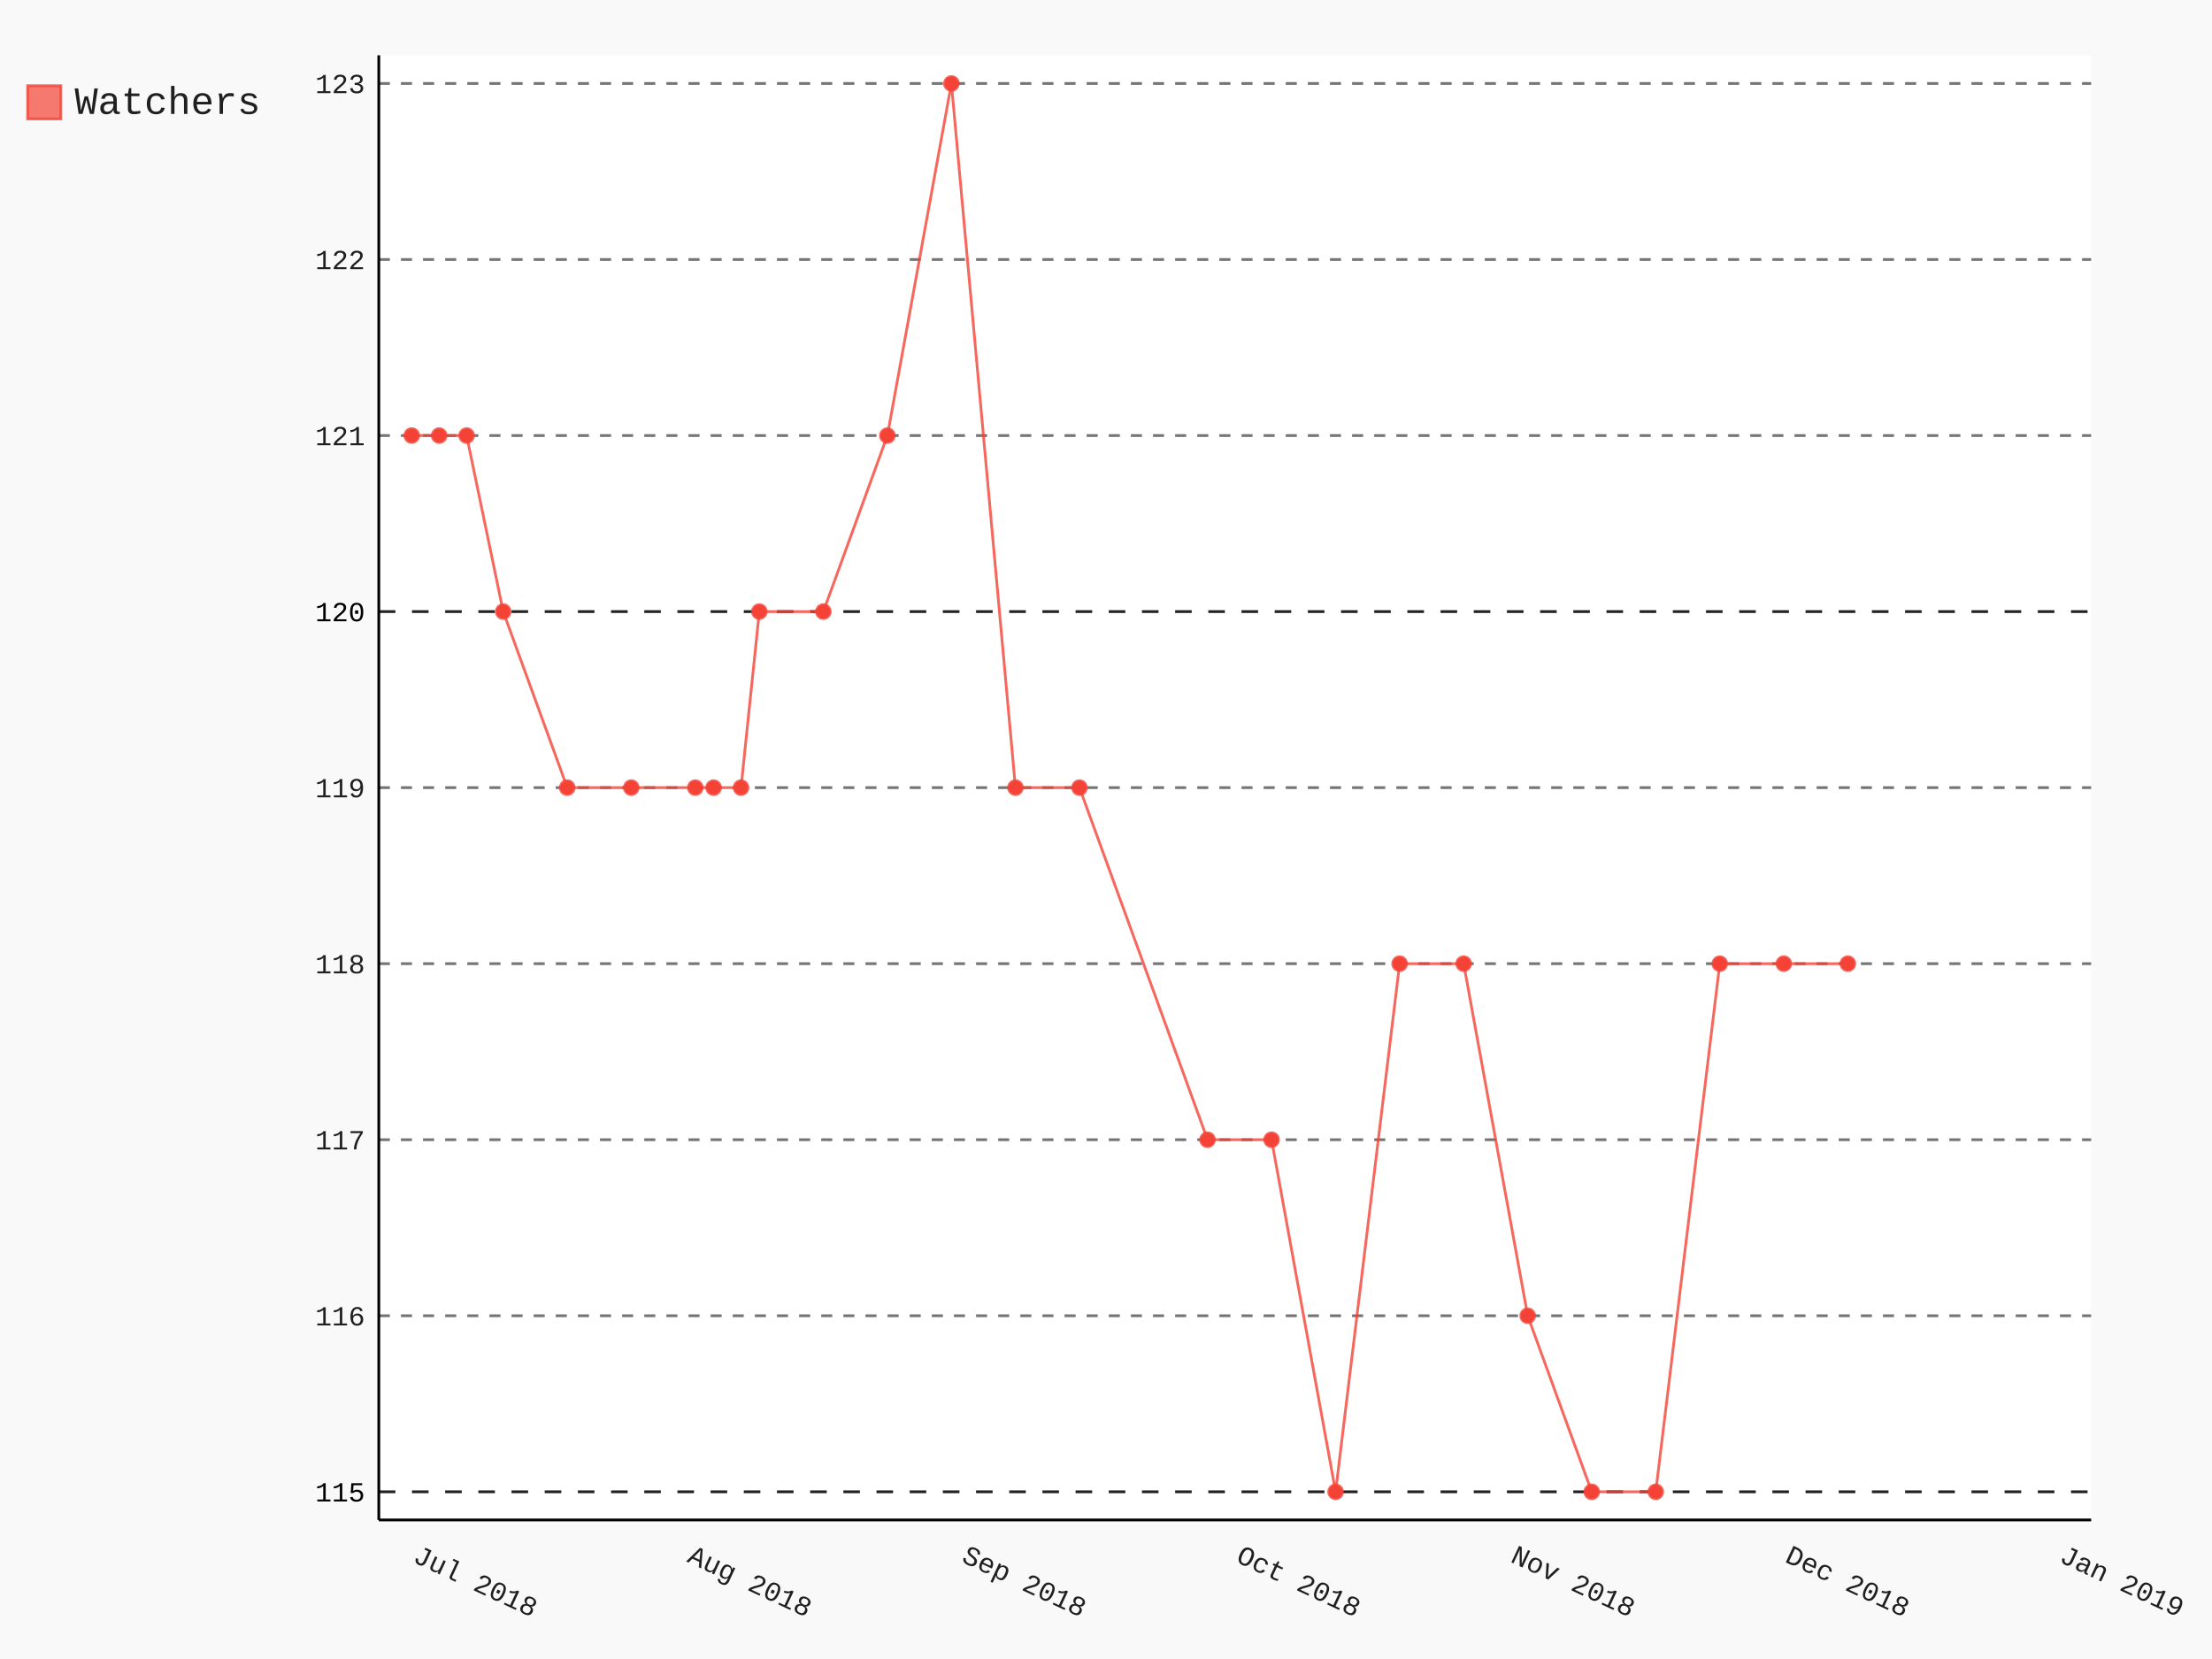
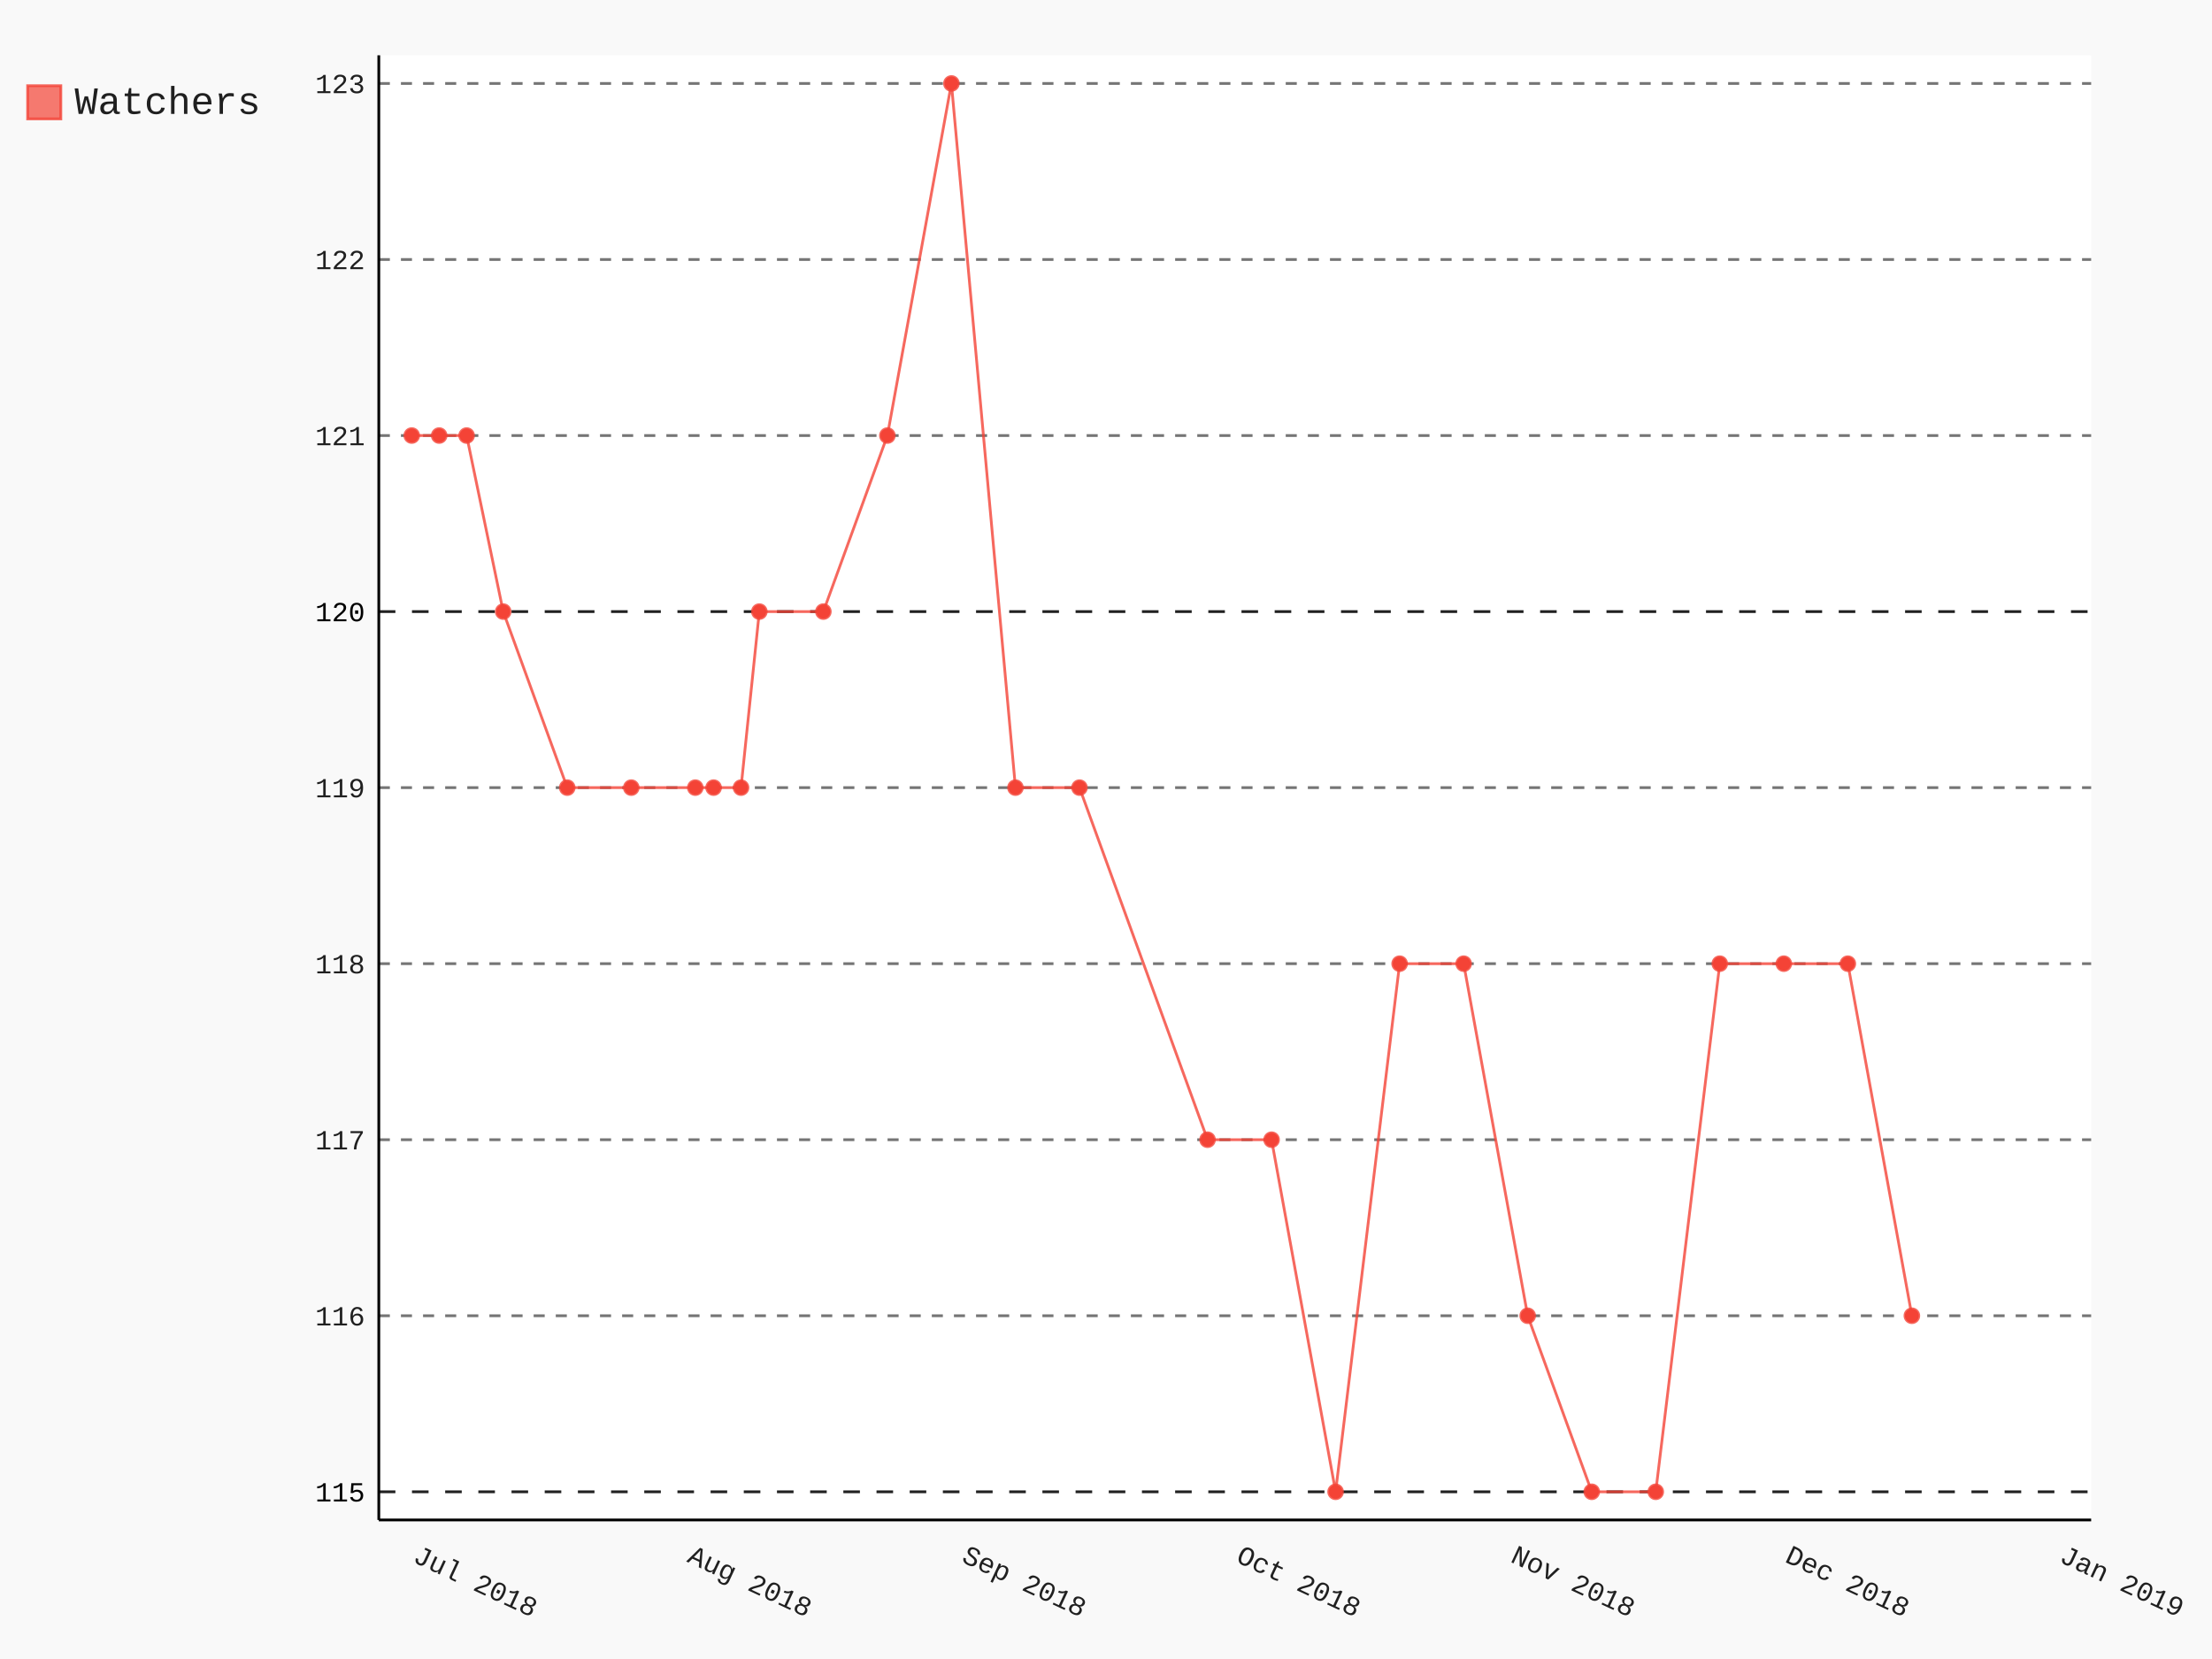
- <svg xmlns="http://www.w3.org/2000/svg" class="pygal-chart" id="chart-5e1b4392-864c-4b7f-b146-6fed227f18e6" viewBox="0 0 800 600">
+ <svg xmlns="http://www.w3.org/2000/svg" class="pygal-chart" id="chart-cff0cceb-a2cc-4aa7-b57c-24b17859ae64" viewBox="0 0 800 600">
  <defs>
-     <style type="text/css">#chart-5e1b4392-864c-4b7f-b146-6fed227f18e6{-webkit-user-select:none;-webkit-font-smoothing:antialiased;font-family:Consolas,"Liberation Mono",Menlo,Courier,monospace}#chart-5e1b4392-864c-4b7f-b146-6fed227f18e6 .title{font-family:Consolas,"Liberation Mono",Menlo,Courier,monospace;font-size:16px}#chart-5e1b4392-864c-4b7f-b146-6fed227f18e6 .legends .legend text{font-family:Consolas,"Liberation Mono",Menlo,Courier,monospace;font-size:14px}#chart-5e1b4392-864c-4b7f-b146-6fed227f18e6 .axis text{font-family:Consolas,"Liberation Mono",Menlo,Courier,monospace;font-size:10px}#chart-5e1b4392-864c-4b7f-b146-6fed227f18e6 .axis text.major{font-family:Consolas,"Liberation Mono",Menlo,Courier,monospace;font-size:10px}#chart-5e1b4392-864c-4b7f-b146-6fed227f18e6 .text-overlay text.value{font-family:Consolas,"Liberation Mono",Menlo,Courier,monospace;font-size:16px}#chart-5e1b4392-864c-4b7f-b146-6fed227f18e6 .text-overlay text.label{font-family:Consolas,"Liberation Mono",Menlo,Courier,monospace;font-size:10px}#chart-5e1b4392-864c-4b7f-b146-6fed227f18e6 .tooltip{font-family:Consolas,"Liberation Mono",Menlo,Courier,monospace;font-size:14px}#chart-5e1b4392-864c-4b7f-b146-6fed227f18e6 text.no_data{font-family:Consolas,"Liberation Mono",Menlo,Courier,monospace;font-size:64px}
- #chart-5e1b4392-864c-4b7f-b146-6fed227f18e6{background-color:rgba(249,249,249,1)}#chart-5e1b4392-864c-4b7f-b146-6fed227f18e6 path,#chart-5e1b4392-864c-4b7f-b146-6fed227f18e6 line,#chart-5e1b4392-864c-4b7f-b146-6fed227f18e6 rect,#chart-5e1b4392-864c-4b7f-b146-6fed227f18e6 circle{-webkit-transition:150ms;-moz-transition:150ms;transition:150ms}#chart-5e1b4392-864c-4b7f-b146-6fed227f18e6 .graph &gt; .background{fill:rgba(249,249,249,1)}#chart-5e1b4392-864c-4b7f-b146-6fed227f18e6 .plot &gt; .background{fill:rgba(255,255,255,1)}#chart-5e1b4392-864c-4b7f-b146-6fed227f18e6 .graph{fill:rgba(0,0,0,.87)}#chart-5e1b4392-864c-4b7f-b146-6fed227f18e6 text.no_data{fill:rgba(0,0,0,1)}#chart-5e1b4392-864c-4b7f-b146-6fed227f18e6 .title{fill:rgba(0,0,0,1)}#chart-5e1b4392-864c-4b7f-b146-6fed227f18e6 .legends .legend text{fill:rgba(0,0,0,.87)}#chart-5e1b4392-864c-4b7f-b146-6fed227f18e6 .legends .legend:hover text{fill:rgba(0,0,0,1)}#chart-5e1b4392-864c-4b7f-b146-6fed227f18e6 .axis .line{stroke:rgba(0,0,0,1)}#chart-5e1b4392-864c-4b7f-b146-6fed227f18e6 .axis .guide.line{stroke:rgba(0,0,0,.54)}#chart-5e1b4392-864c-4b7f-b146-6fed227f18e6 .axis .major.line{stroke:rgba(0,0,0,.87)}#chart-5e1b4392-864c-4b7f-b146-6fed227f18e6 .axis text.major{fill:rgba(0,0,0,1)}#chart-5e1b4392-864c-4b7f-b146-6fed227f18e6 .axis.y .guides:hover .guide.line,#chart-5e1b4392-864c-4b7f-b146-6fed227f18e6 .line-graph .axis.x .guides:hover .guide.line,#chart-5e1b4392-864c-4b7f-b146-6fed227f18e6 .stackedline-graph .axis.x .guides:hover .guide.line,#chart-5e1b4392-864c-4b7f-b146-6fed227f18e6 .xy-graph .axis.x .guides:hover .guide.line{stroke:rgba(0,0,0,1)}#chart-5e1b4392-864c-4b7f-b146-6fed227f18e6 .axis .guides:hover text{fill:rgba(0,0,0,1)}#chart-5e1b4392-864c-4b7f-b146-6fed227f18e6 .reactive{fill-opacity:.7;stroke-opacity:.8}#chart-5e1b4392-864c-4b7f-b146-6fed227f18e6 .ci{stroke:rgba(0,0,0,.87)}#chart-5e1b4392-864c-4b7f-b146-6fed227f18e6 .reactive.active,#chart-5e1b4392-864c-4b7f-b146-6fed227f18e6 .active .reactive{fill-opacity:.8;stroke-opacity:.9;stroke-width:4}#chart-5e1b4392-864c-4b7f-b146-6fed227f18e6 .ci .reactive.active{stroke-width:1.5}#chart-5e1b4392-864c-4b7f-b146-6fed227f18e6 .series text{fill:rgba(0,0,0,1)}#chart-5e1b4392-864c-4b7f-b146-6fed227f18e6 .tooltip rect{fill:rgba(255,255,255,1);stroke:rgba(0,0,0,1);-webkit-transition:opacity 150ms;-moz-transition:opacity 150ms;transition:opacity 150ms}#chart-5e1b4392-864c-4b7f-b146-6fed227f18e6 .tooltip .label{fill:rgba(0,0,0,.87)}#chart-5e1b4392-864c-4b7f-b146-6fed227f18e6 .tooltip .label{fill:rgba(0,0,0,.87)}#chart-5e1b4392-864c-4b7f-b146-6fed227f18e6 .tooltip .legend{font-size:.8em;fill:rgba(0,0,0,.54)}#chart-5e1b4392-864c-4b7f-b146-6fed227f18e6 .tooltip .x_label{font-size:.6em;fill:rgba(0,0,0,1)}#chart-5e1b4392-864c-4b7f-b146-6fed227f18e6 .tooltip .xlink{font-size:.5em;text-decoration:underline}#chart-5e1b4392-864c-4b7f-b146-6fed227f18e6 .tooltip .value{font-size:1.5em}#chart-5e1b4392-864c-4b7f-b146-6fed227f18e6 .bound{font-size:.5em}#chart-5e1b4392-864c-4b7f-b146-6fed227f18e6 .max-value{font-size:.75em;fill:rgba(0,0,0,.54)}#chart-5e1b4392-864c-4b7f-b146-6fed227f18e6 .map-element{fill:rgba(255,255,255,1);stroke:rgba(0,0,0,.54) !important}#chart-5e1b4392-864c-4b7f-b146-6fed227f18e6 .map-element .reactive{fill-opacity:inherit;stroke-opacity:inherit}#chart-5e1b4392-864c-4b7f-b146-6fed227f18e6 .color-0,#chart-5e1b4392-864c-4b7f-b146-6fed227f18e6 .color-0 a:visited{stroke:#F44336;fill:#F44336}#chart-5e1b4392-864c-4b7f-b146-6fed227f18e6 .text-overlay .color-0 text{fill:black}
- #chart-5e1b4392-864c-4b7f-b146-6fed227f18e6 text.no_data{text-anchor:middle}#chart-5e1b4392-864c-4b7f-b146-6fed227f18e6 .guide.line{fill:none}#chart-5e1b4392-864c-4b7f-b146-6fed227f18e6 .centered{text-anchor:middle}#chart-5e1b4392-864c-4b7f-b146-6fed227f18e6 .title{text-anchor:middle}#chart-5e1b4392-864c-4b7f-b146-6fed227f18e6 .legends .legend text{fill-opacity:1}#chart-5e1b4392-864c-4b7f-b146-6fed227f18e6 .axis.x text{text-anchor:middle}#chart-5e1b4392-864c-4b7f-b146-6fed227f18e6 .axis.x:not(.web) text[transform]{text-anchor:start}#chart-5e1b4392-864c-4b7f-b146-6fed227f18e6 .axis.x:not(.web) text[transform].backwards{text-anchor:end}#chart-5e1b4392-864c-4b7f-b146-6fed227f18e6 .axis.y text{text-anchor:end}#chart-5e1b4392-864c-4b7f-b146-6fed227f18e6 .axis.y text[transform].backwards{text-anchor:start}#chart-5e1b4392-864c-4b7f-b146-6fed227f18e6 .axis.y2 text{text-anchor:start}#chart-5e1b4392-864c-4b7f-b146-6fed227f18e6 .axis.y2 text[transform].backwards{text-anchor:end}#chart-5e1b4392-864c-4b7f-b146-6fed227f18e6 .axis .guide.line{stroke-dasharray:4,4}#chart-5e1b4392-864c-4b7f-b146-6fed227f18e6 .axis .major.guide.line{stroke-dasharray:6,6}#chart-5e1b4392-864c-4b7f-b146-6fed227f18e6 .horizontal .axis.y .guide.line,#chart-5e1b4392-864c-4b7f-b146-6fed227f18e6 .horizontal .axis.y2 .guide.line,#chart-5e1b4392-864c-4b7f-b146-6fed227f18e6 .vertical .axis.x .guide.line{opacity:0}#chart-5e1b4392-864c-4b7f-b146-6fed227f18e6 .horizontal .axis.always_show .guide.line,#chart-5e1b4392-864c-4b7f-b146-6fed227f18e6 .vertical .axis.always_show .guide.line{opacity:1 !important}#chart-5e1b4392-864c-4b7f-b146-6fed227f18e6 .axis.y .guides:hover .guide.line,#chart-5e1b4392-864c-4b7f-b146-6fed227f18e6 .axis.y2 .guides:hover .guide.line,#chart-5e1b4392-864c-4b7f-b146-6fed227f18e6 .axis.x .guides:hover .guide.line{opacity:1}#chart-5e1b4392-864c-4b7f-b146-6fed227f18e6 .axis .guides:hover text{opacity:1}#chart-5e1b4392-864c-4b7f-b146-6fed227f18e6 .nofill{fill:none}#chart-5e1b4392-864c-4b7f-b146-6fed227f18e6 .subtle-fill{fill-opacity:.2}#chart-5e1b4392-864c-4b7f-b146-6fed227f18e6 .dot{stroke-width:1px;fill-opacity:1}#chart-5e1b4392-864c-4b7f-b146-6fed227f18e6 .dot.active{stroke-width:5px}#chart-5e1b4392-864c-4b7f-b146-6fed227f18e6 .dot.negative{fill:transparent}#chart-5e1b4392-864c-4b7f-b146-6fed227f18e6 text,#chart-5e1b4392-864c-4b7f-b146-6fed227f18e6 tspan{stroke:none !important}#chart-5e1b4392-864c-4b7f-b146-6fed227f18e6 .series text.active{opacity:1}#chart-5e1b4392-864c-4b7f-b146-6fed227f18e6 .tooltip rect{fill-opacity:.95;stroke-width:.5}#chart-5e1b4392-864c-4b7f-b146-6fed227f18e6 .tooltip text{fill-opacity:1}#chart-5e1b4392-864c-4b7f-b146-6fed227f18e6 .showable{visibility:hidden}#chart-5e1b4392-864c-4b7f-b146-6fed227f18e6 .showable.shown{visibility:visible}#chart-5e1b4392-864c-4b7f-b146-6fed227f18e6 .gauge-background{fill:rgba(229,229,229,1);stroke:none}#chart-5e1b4392-864c-4b7f-b146-6fed227f18e6 .bg-lines{stroke:rgba(249,249,249,1);stroke-width:2px}</style>
+     <style type="text/css">#chart-cff0cceb-a2cc-4aa7-b57c-24b17859ae64{-webkit-user-select:none;-webkit-font-smoothing:antialiased;font-family:Consolas,"Liberation Mono",Menlo,Courier,monospace}#chart-cff0cceb-a2cc-4aa7-b57c-24b17859ae64 .title{font-family:Consolas,"Liberation Mono",Menlo,Courier,monospace;font-size:16px}#chart-cff0cceb-a2cc-4aa7-b57c-24b17859ae64 .legends .legend text{font-family:Consolas,"Liberation Mono",Menlo,Courier,monospace;font-size:14px}#chart-cff0cceb-a2cc-4aa7-b57c-24b17859ae64 .axis text{font-family:Consolas,"Liberation Mono",Menlo,Courier,monospace;font-size:10px}#chart-cff0cceb-a2cc-4aa7-b57c-24b17859ae64 .axis text.major{font-family:Consolas,"Liberation Mono",Menlo,Courier,monospace;font-size:10px}#chart-cff0cceb-a2cc-4aa7-b57c-24b17859ae64 .text-overlay text.value{font-family:Consolas,"Liberation Mono",Menlo,Courier,monospace;font-size:16px}#chart-cff0cceb-a2cc-4aa7-b57c-24b17859ae64 .text-overlay text.label{font-family:Consolas,"Liberation Mono",Menlo,Courier,monospace;font-size:10px}#chart-cff0cceb-a2cc-4aa7-b57c-24b17859ae64 .tooltip{font-family:Consolas,"Liberation Mono",Menlo,Courier,monospace;font-size:14px}#chart-cff0cceb-a2cc-4aa7-b57c-24b17859ae64 text.no_data{font-family:Consolas,"Liberation Mono",Menlo,Courier,monospace;font-size:64px}
+ #chart-cff0cceb-a2cc-4aa7-b57c-24b17859ae64{background-color:rgba(249,249,249,1)}#chart-cff0cceb-a2cc-4aa7-b57c-24b17859ae64 path,#chart-cff0cceb-a2cc-4aa7-b57c-24b17859ae64 line,#chart-cff0cceb-a2cc-4aa7-b57c-24b17859ae64 rect,#chart-cff0cceb-a2cc-4aa7-b57c-24b17859ae64 circle{-webkit-transition:150ms;-moz-transition:150ms;transition:150ms}#chart-cff0cceb-a2cc-4aa7-b57c-24b17859ae64 .graph &gt; .background{fill:rgba(249,249,249,1)}#chart-cff0cceb-a2cc-4aa7-b57c-24b17859ae64 .plot &gt; .background{fill:rgba(255,255,255,1)}#chart-cff0cceb-a2cc-4aa7-b57c-24b17859ae64 .graph{fill:rgba(0,0,0,.87)}#chart-cff0cceb-a2cc-4aa7-b57c-24b17859ae64 text.no_data{fill:rgba(0,0,0,1)}#chart-cff0cceb-a2cc-4aa7-b57c-24b17859ae64 .title{fill:rgba(0,0,0,1)}#chart-cff0cceb-a2cc-4aa7-b57c-24b17859ae64 .legends .legend text{fill:rgba(0,0,0,.87)}#chart-cff0cceb-a2cc-4aa7-b57c-24b17859ae64 .legends .legend:hover text{fill:rgba(0,0,0,1)}#chart-cff0cceb-a2cc-4aa7-b57c-24b17859ae64 .axis .line{stroke:rgba(0,0,0,1)}#chart-cff0cceb-a2cc-4aa7-b57c-24b17859ae64 .axis .guide.line{stroke:rgba(0,0,0,.54)}#chart-cff0cceb-a2cc-4aa7-b57c-24b17859ae64 .axis .major.line{stroke:rgba(0,0,0,.87)}#chart-cff0cceb-a2cc-4aa7-b57c-24b17859ae64 .axis text.major{fill:rgba(0,0,0,1)}#chart-cff0cceb-a2cc-4aa7-b57c-24b17859ae64 .axis.y .guides:hover .guide.line,#chart-cff0cceb-a2cc-4aa7-b57c-24b17859ae64 .line-graph .axis.x .guides:hover .guide.line,#chart-cff0cceb-a2cc-4aa7-b57c-24b17859ae64 .stackedline-graph .axis.x .guides:hover .guide.line,#chart-cff0cceb-a2cc-4aa7-b57c-24b17859ae64 .xy-graph .axis.x .guides:hover .guide.line{stroke:rgba(0,0,0,1)}#chart-cff0cceb-a2cc-4aa7-b57c-24b17859ae64 .axis .guides:hover text{fill:rgba(0,0,0,1)}#chart-cff0cceb-a2cc-4aa7-b57c-24b17859ae64 .reactive{fill-opacity:.7;stroke-opacity:.8}#chart-cff0cceb-a2cc-4aa7-b57c-24b17859ae64 .ci{stroke:rgba(0,0,0,.87)}#chart-cff0cceb-a2cc-4aa7-b57c-24b17859ae64 .reactive.active,#chart-cff0cceb-a2cc-4aa7-b57c-24b17859ae64 .active .reactive{fill-opacity:.8;stroke-opacity:.9;stroke-width:4}#chart-cff0cceb-a2cc-4aa7-b57c-24b17859ae64 .ci .reactive.active{stroke-width:1.5}#chart-cff0cceb-a2cc-4aa7-b57c-24b17859ae64 .series text{fill:rgba(0,0,0,1)}#chart-cff0cceb-a2cc-4aa7-b57c-24b17859ae64 .tooltip rect{fill:rgba(255,255,255,1);stroke:rgba(0,0,0,1);-webkit-transition:opacity 150ms;-moz-transition:opacity 150ms;transition:opacity 150ms}#chart-cff0cceb-a2cc-4aa7-b57c-24b17859ae64 .tooltip .label{fill:rgba(0,0,0,.87)}#chart-cff0cceb-a2cc-4aa7-b57c-24b17859ae64 .tooltip .label{fill:rgba(0,0,0,.87)}#chart-cff0cceb-a2cc-4aa7-b57c-24b17859ae64 .tooltip .legend{font-size:.8em;fill:rgba(0,0,0,.54)}#chart-cff0cceb-a2cc-4aa7-b57c-24b17859ae64 .tooltip .x_label{font-size:.6em;fill:rgba(0,0,0,1)}#chart-cff0cceb-a2cc-4aa7-b57c-24b17859ae64 .tooltip .xlink{font-size:.5em;text-decoration:underline}#chart-cff0cceb-a2cc-4aa7-b57c-24b17859ae64 .tooltip .value{font-size:1.5em}#chart-cff0cceb-a2cc-4aa7-b57c-24b17859ae64 .bound{font-size:.5em}#chart-cff0cceb-a2cc-4aa7-b57c-24b17859ae64 .max-value{font-size:.75em;fill:rgba(0,0,0,.54)}#chart-cff0cceb-a2cc-4aa7-b57c-24b17859ae64 .map-element{fill:rgba(255,255,255,1);stroke:rgba(0,0,0,.54) !important}#chart-cff0cceb-a2cc-4aa7-b57c-24b17859ae64 .map-element .reactive{fill-opacity:inherit;stroke-opacity:inherit}#chart-cff0cceb-a2cc-4aa7-b57c-24b17859ae64 .color-0,#chart-cff0cceb-a2cc-4aa7-b57c-24b17859ae64 .color-0 a:visited{stroke:#F44336;fill:#F44336}#chart-cff0cceb-a2cc-4aa7-b57c-24b17859ae64 .text-overlay .color-0 text{fill:black}
+ #chart-cff0cceb-a2cc-4aa7-b57c-24b17859ae64 text.no_data{text-anchor:middle}#chart-cff0cceb-a2cc-4aa7-b57c-24b17859ae64 .guide.line{fill:none}#chart-cff0cceb-a2cc-4aa7-b57c-24b17859ae64 .centered{text-anchor:middle}#chart-cff0cceb-a2cc-4aa7-b57c-24b17859ae64 .title{text-anchor:middle}#chart-cff0cceb-a2cc-4aa7-b57c-24b17859ae64 .legends .legend text{fill-opacity:1}#chart-cff0cceb-a2cc-4aa7-b57c-24b17859ae64 .axis.x text{text-anchor:middle}#chart-cff0cceb-a2cc-4aa7-b57c-24b17859ae64 .axis.x:not(.web) text[transform]{text-anchor:start}#chart-cff0cceb-a2cc-4aa7-b57c-24b17859ae64 .axis.x:not(.web) text[transform].backwards{text-anchor:end}#chart-cff0cceb-a2cc-4aa7-b57c-24b17859ae64 .axis.y text{text-anchor:end}#chart-cff0cceb-a2cc-4aa7-b57c-24b17859ae64 .axis.y text[transform].backwards{text-anchor:start}#chart-cff0cceb-a2cc-4aa7-b57c-24b17859ae64 .axis.y2 text{text-anchor:start}#chart-cff0cceb-a2cc-4aa7-b57c-24b17859ae64 .axis.y2 text[transform].backwards{text-anchor:end}#chart-cff0cceb-a2cc-4aa7-b57c-24b17859ae64 .axis .guide.line{stroke-dasharray:4,4}#chart-cff0cceb-a2cc-4aa7-b57c-24b17859ae64 .axis .major.guide.line{stroke-dasharray:6,6}#chart-cff0cceb-a2cc-4aa7-b57c-24b17859ae64 .horizontal .axis.y .guide.line,#chart-cff0cceb-a2cc-4aa7-b57c-24b17859ae64 .horizontal .axis.y2 .guide.line,#chart-cff0cceb-a2cc-4aa7-b57c-24b17859ae64 .vertical .axis.x .guide.line{opacity:0}#chart-cff0cceb-a2cc-4aa7-b57c-24b17859ae64 .horizontal .axis.always_show .guide.line,#chart-cff0cceb-a2cc-4aa7-b57c-24b17859ae64 .vertical .axis.always_show .guide.line{opacity:1 !important}#chart-cff0cceb-a2cc-4aa7-b57c-24b17859ae64 .axis.y .guides:hover .guide.line,#chart-cff0cceb-a2cc-4aa7-b57c-24b17859ae64 .axis.y2 .guides:hover .guide.line,#chart-cff0cceb-a2cc-4aa7-b57c-24b17859ae64 .axis.x .guides:hover .guide.line{opacity:1}#chart-cff0cceb-a2cc-4aa7-b57c-24b17859ae64 .axis .guides:hover text{opacity:1}#chart-cff0cceb-a2cc-4aa7-b57c-24b17859ae64 .nofill{fill:none}#chart-cff0cceb-a2cc-4aa7-b57c-24b17859ae64 .subtle-fill{fill-opacity:.2}#chart-cff0cceb-a2cc-4aa7-b57c-24b17859ae64 .dot{stroke-width:1px;fill-opacity:1}#chart-cff0cceb-a2cc-4aa7-b57c-24b17859ae64 .dot.active{stroke-width:5px}#chart-cff0cceb-a2cc-4aa7-b57c-24b17859ae64 .dot.negative{fill:transparent}#chart-cff0cceb-a2cc-4aa7-b57c-24b17859ae64 text,#chart-cff0cceb-a2cc-4aa7-b57c-24b17859ae64 tspan{stroke:none !important}#chart-cff0cceb-a2cc-4aa7-b57c-24b17859ae64 .series text.active{opacity:1}#chart-cff0cceb-a2cc-4aa7-b57c-24b17859ae64 .tooltip rect{fill-opacity:.95;stroke-width:.5}#chart-cff0cceb-a2cc-4aa7-b57c-24b17859ae64 .tooltip text{fill-opacity:1}#chart-cff0cceb-a2cc-4aa7-b57c-24b17859ae64 .showable{visibility:hidden}#chart-cff0cceb-a2cc-4aa7-b57c-24b17859ae64 .showable.shown{visibility:visible}#chart-cff0cceb-a2cc-4aa7-b57c-24b17859ae64 .gauge-background{fill:rgba(229,229,229,1);stroke:none}#chart-cff0cceb-a2cc-4aa7-b57c-24b17859ae64 .bg-lines{stroke:rgba(249,249,249,1);stroke-width:2px}</style>
  </defs>
  <g class="graph datetimeline-graph vertical">
    <rect class="background" height="600" width="800" x="0" y="0" />
    <g class="plot" transform="translate(137, 20)">
      <rect class="background" height="529.714" width="619.297" x="0" y="0" />
      <g class="axis y always_show">
        <path class="line" d="M0 529.714 h619.297" />
        <g class="guides">
          <path class="major guide line" d="M0 519.528 h619.297" />
          <text class="major" x="-5" y="523.028">115</text>
        </g>
        <g class="guides">
          <path class="guide line" d="M0 455.86 h619.297" />
          <text class="" x="-5" y="459.36">116</text>
        </g>
        <g class="guides">
          <path class="guide line" d="M0 392.192 h619.297" />
          <text class="" x="-5" y="395.692">117</text>
        </g>
        <g class="guides">
          <path class="guide line" d="M0 328.525 h619.297" />
          <text class="" x="-5" y="332.025">118</text>
        </g>
        <g class="guides">
          <path class="guide line" d="M0 264.857 h619.297" />
          <text class="" x="-5" y="268.357">119</text>
        </g>
        <g class="guides">
          <path class="major guide line" d="M0 201.19 h619.297" />
          <text class="major" x="-5" y="204.69">120</text>
        </g>
        <g class="guides">
          <path class="guide line" d="M0 137.522 h619.297" />
          <text class="" x="-5" y="141.022">121</text>
        </g>
        <g class="guides">
          <path class="guide line" d="M0 73.854 h619.297" />
          <text class="" x="-5" y="77.354">122</text>
        </g>
        <g class="guides">
          <path class="guide line" d="M0 10.187 h619.297" />
          <text class="" x="-5" y="13.687">123</text>
        </g>
      </g>
      <g class="axis x">
        <path class="line" d="M0 0 v529.714" />
        <g class="guides">
          <path class="guide line" d="M11.91 0 v529.714" />
          <text class="" transform="rotate(25 11.90956 544.7143)" x="11.91" y="544.714">Jul 2018</text>
        </g>
        <g class="guides">
          <path class="guide line" d="M111.156 0 v529.714" />
          <text class="" transform="rotate(25 111.1559 544.7143)" x="111.156" y="544.714">Aug 2018</text>
        </g>
        <g class="guides">
          <path class="guide line" d="M210.402 0 v529.714" />
          <text class="" transform="rotate(25 210.4023 544.7143)" x="210.402" y="544.714">Sep 2018</text>
        </g>
        <g class="guides">
          <path class="guide line" d="M309.649 0 v529.714" />
          <text class="" transform="rotate(25 309.6486 544.7143)" x="309.649" y="544.714">Oct 2018</text>
        </g>
        <g class="guides">
          <path class="guide line" d="M408.895 0 v529.714" />
          <text class="" transform="rotate(25 408.895 544.7143)" x="408.895" y="544.714">Nov 2018</text>
        </g>
        <g class="guides">
          <path class="guide line" d="M508.141 0 v529.714" />
          <text class="" transform="rotate(25 508.1413 544.7143)" x="508.141" y="544.714">Dec 2018</text>
        </g>
        <g class="guides">
          <path class="guide line" d="M607.388 0 v529.714" />
          <text class="" transform="rotate(25 607.3877 544.7143)" x="607.388" y="544.714">Jan 2019</text>
        </g>
      </g>
      <g class="series serie-0 color-0">
-         <path class="line reactive nofill" d="M11.91 137.522 L21.834 137.522 31.759 137.522 44.992 201.19 68.149 264.857 91.307 264.857 114.464 264.857 121.081 264.857 131.005 264.857 137.622 201.19 160.779 201.19 183.937 137.522 207.094 10.187 230.252 264.857 253.409 264.857 299.724 392.192 322.881 392.192 346.039 519.528 369.196 328.525 392.354 328.525 415.511 455.86 438.669 519.528 461.826 519.528 484.984 328.525 508.141 328.525 531.299 328.525" />
+         <path class="line reactive nofill" d="M11.91 137.522 L21.834 137.522 31.759 137.522 44.992 201.19 68.149 264.857 91.307 264.857 114.464 264.857 121.081 264.857 131.005 264.857 137.622 201.19 160.779 201.19 183.937 137.522 207.094 10.187 230.252 264.857 253.409 264.857 299.724 392.192 322.881 392.192 346.039 519.528 369.196 328.525 392.354 328.525 415.511 455.86 438.669 519.528 461.826 519.528 484.984 328.525 508.141 328.525 531.299 328.525 554.456 455.86" />
      </g>
    </g>
    <g class="titles" />
    <g class="plot overlay" transform="translate(137, 20)">
      <g class="series serie-0 color-0">
        <g class="dots">
          <circle class="dot reactive tooltip-trigger" cx="11.91" cy="137.522" r="2.5" />
        </g>
        <g class="dots">
          <circle class="dot reactive tooltip-trigger" cx="21.834" cy="137.522" r="2.5" />
        </g>
        <g class="dots">
          <circle class="dot reactive tooltip-trigger" cx="31.759" cy="137.522" r="2.5" />
        </g>
        <g class="dots">
          <circle class="dot reactive tooltip-trigger" cx="44.992" cy="201.19" r="2.5" />
        </g>
        <g class="dots">
          <circle class="dot reactive tooltip-trigger" cx="68.149" cy="264.857" r="2.5" />
        </g>
        <g class="dots">
          <circle class="dot reactive tooltip-trigger" cx="91.307" cy="264.857" r="2.5" />
        </g>
        <g class="dots">
          <circle class="dot reactive tooltip-trigger" cx="114.464" cy="264.857" r="2.5" />
        </g>
        <g class="dots">
          <circle class="dot reactive tooltip-trigger" cx="121.081" cy="264.857" r="2.5" />
        </g>
        <g class="dots">
          <circle class="dot reactive tooltip-trigger" cx="131.005" cy="264.857" r="2.5" />
        </g>
        <g class="dots">
          <circle class="dot reactive tooltip-trigger" cx="137.622" cy="201.19" r="2.5" />
        </g>
        <g class="dots">
          <circle class="dot reactive tooltip-trigger" cx="160.779" cy="201.19" r="2.5" />
        </g>
        <g class="dots">
          <circle class="dot reactive tooltip-trigger" cx="183.937" cy="137.522" r="2.5" />
        </g>
        <g class="dots">
          <circle class="dot reactive tooltip-trigger" cx="207.094" cy="10.187" r="2.5" />
        </g>
        <g class="dots">
          <circle class="dot reactive tooltip-trigger" cx="230.252" cy="264.857" r="2.5" />
        </g>
        <g class="dots">
          <circle class="dot reactive tooltip-trigger" cx="253.409" cy="264.857" r="2.5" />
        </g>
        <g class="dots">
          <circle class="dot reactive tooltip-trigger" cx="299.724" cy="392.192" r="2.5" />
        </g>
        <g class="dots">
          <circle class="dot reactive tooltip-trigger" cx="322.881" cy="392.192" r="2.5" />
        </g>
        <g class="dots">
          <circle class="dot reactive tooltip-trigger" cx="346.039" cy="519.528" r="2.5" />
        </g>
        <g class="dots">
          <circle class="dot reactive tooltip-trigger" cx="369.196" cy="328.525" r="2.5" />
        </g>
        <g class="dots">
          <circle class="dot reactive tooltip-trigger" cx="392.354" cy="328.525" r="2.5" />
        </g>
        <g class="dots">
          <circle class="dot reactive tooltip-trigger" cx="415.511" cy="455.86" r="2.5" />
        </g>
        <g class="dots">
          <circle class="dot reactive tooltip-trigger" cx="438.669" cy="519.528" r="2.5" />
        </g>
        <g class="dots">
          <circle class="dot reactive tooltip-trigger" cx="461.826" cy="519.528" r="2.5" />
        </g>
        <g class="dots">
          <circle class="dot reactive tooltip-trigger" cx="484.984" cy="328.525" r="2.5" />
        </g>
        <g class="dots">
          <circle class="dot reactive tooltip-trigger" cx="508.141" cy="328.525" r="2.5" />
        </g>
        <g class="dots">
          <circle class="dot reactive tooltip-trigger" cx="531.299" cy="328.525" r="2.5" />
        </g>
+         <g class="dots">
+           <circle class="dot reactive tooltip-trigger" cx="554.456" cy="455.86" r="2.5" />
+         </g>
      </g>
    </g>
    <g class="plot text-overlay" transform="translate(137, 20)">
      <g class="series serie-0 color-0" />
    </g>
    <g class="plot tooltip-overlay" transform="translate(137, 20)">
      <g class="tooltip" style="opacity: 0" transform="translate(0 0)">
        <rect class="tooltip-box" height="0" rx="0" ry="0" width="0" />
        <g class="text" />
      </g>
    </g>
    <g class="legends" transform="translate(10, 30)">
      <g class="legend reactive activate-serie" id="activate-serie-0">
        <rect class="color-0 reactive" height="12" width="12" x="0.0" y="1.0" />
        <text x="17.0" y="11.2">Watchers</text>
      </g>
    </g>
    <g class="legends" transform="translate(766, 30)" />
  </g>
</svg>
